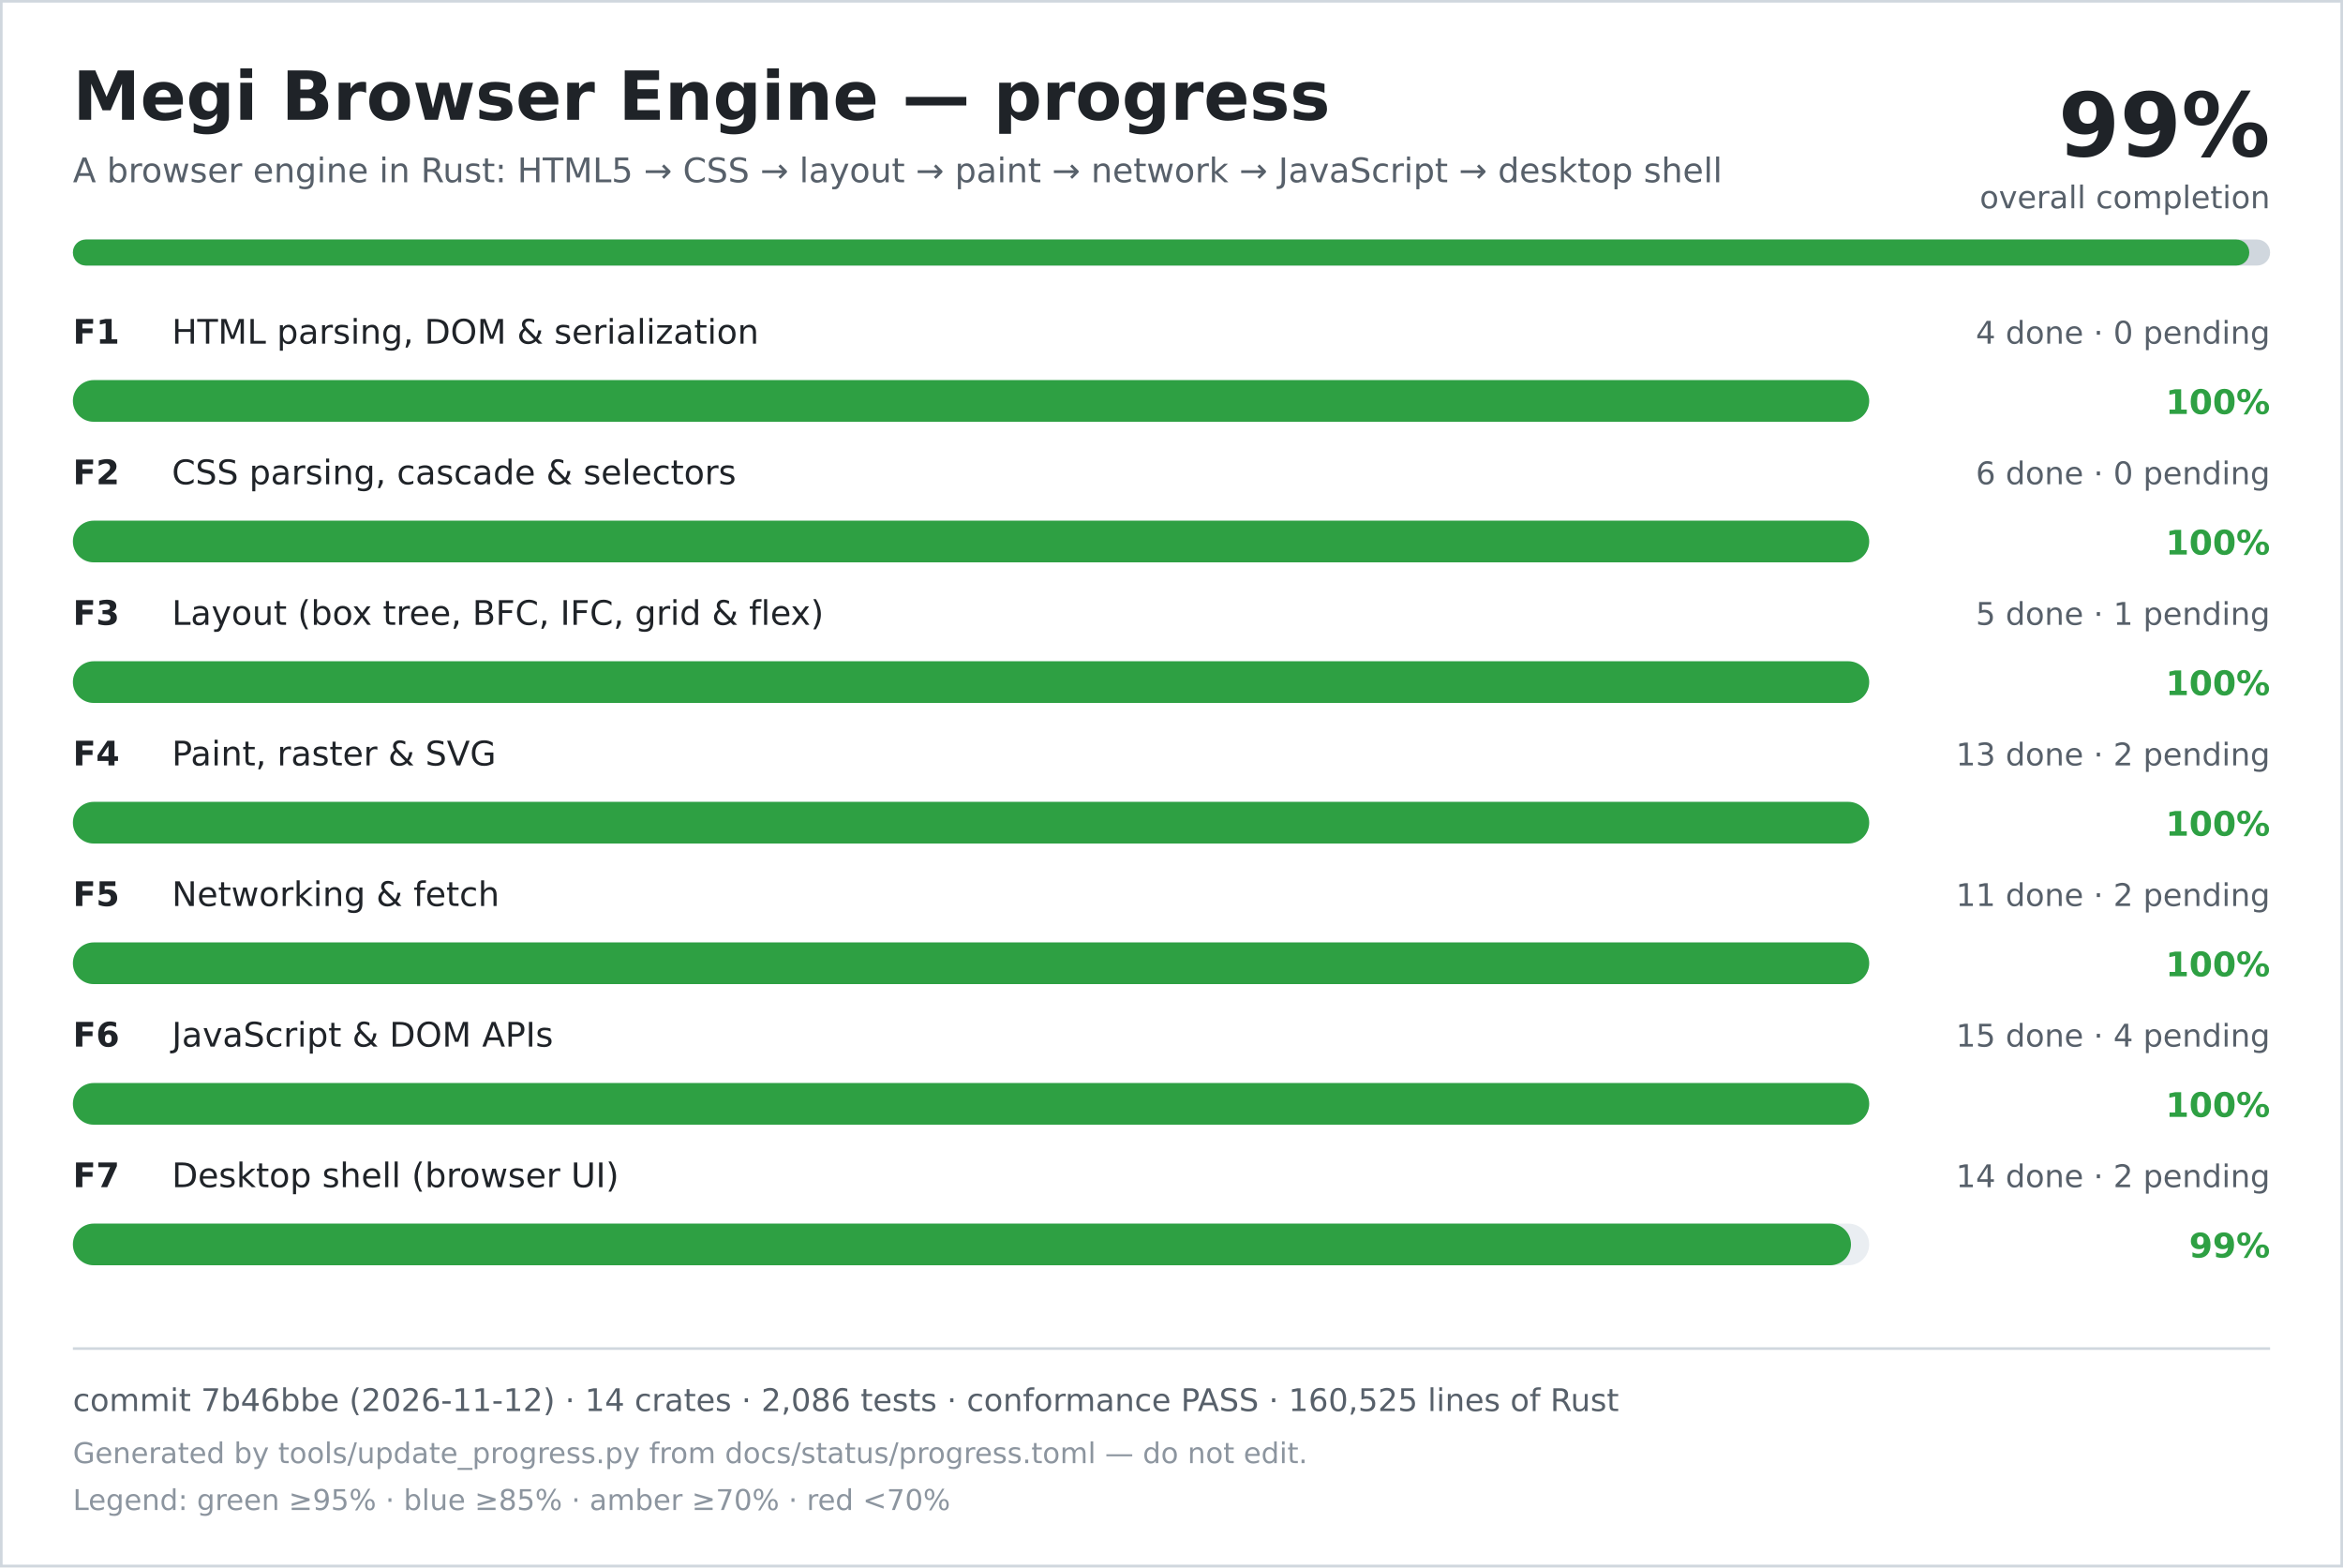
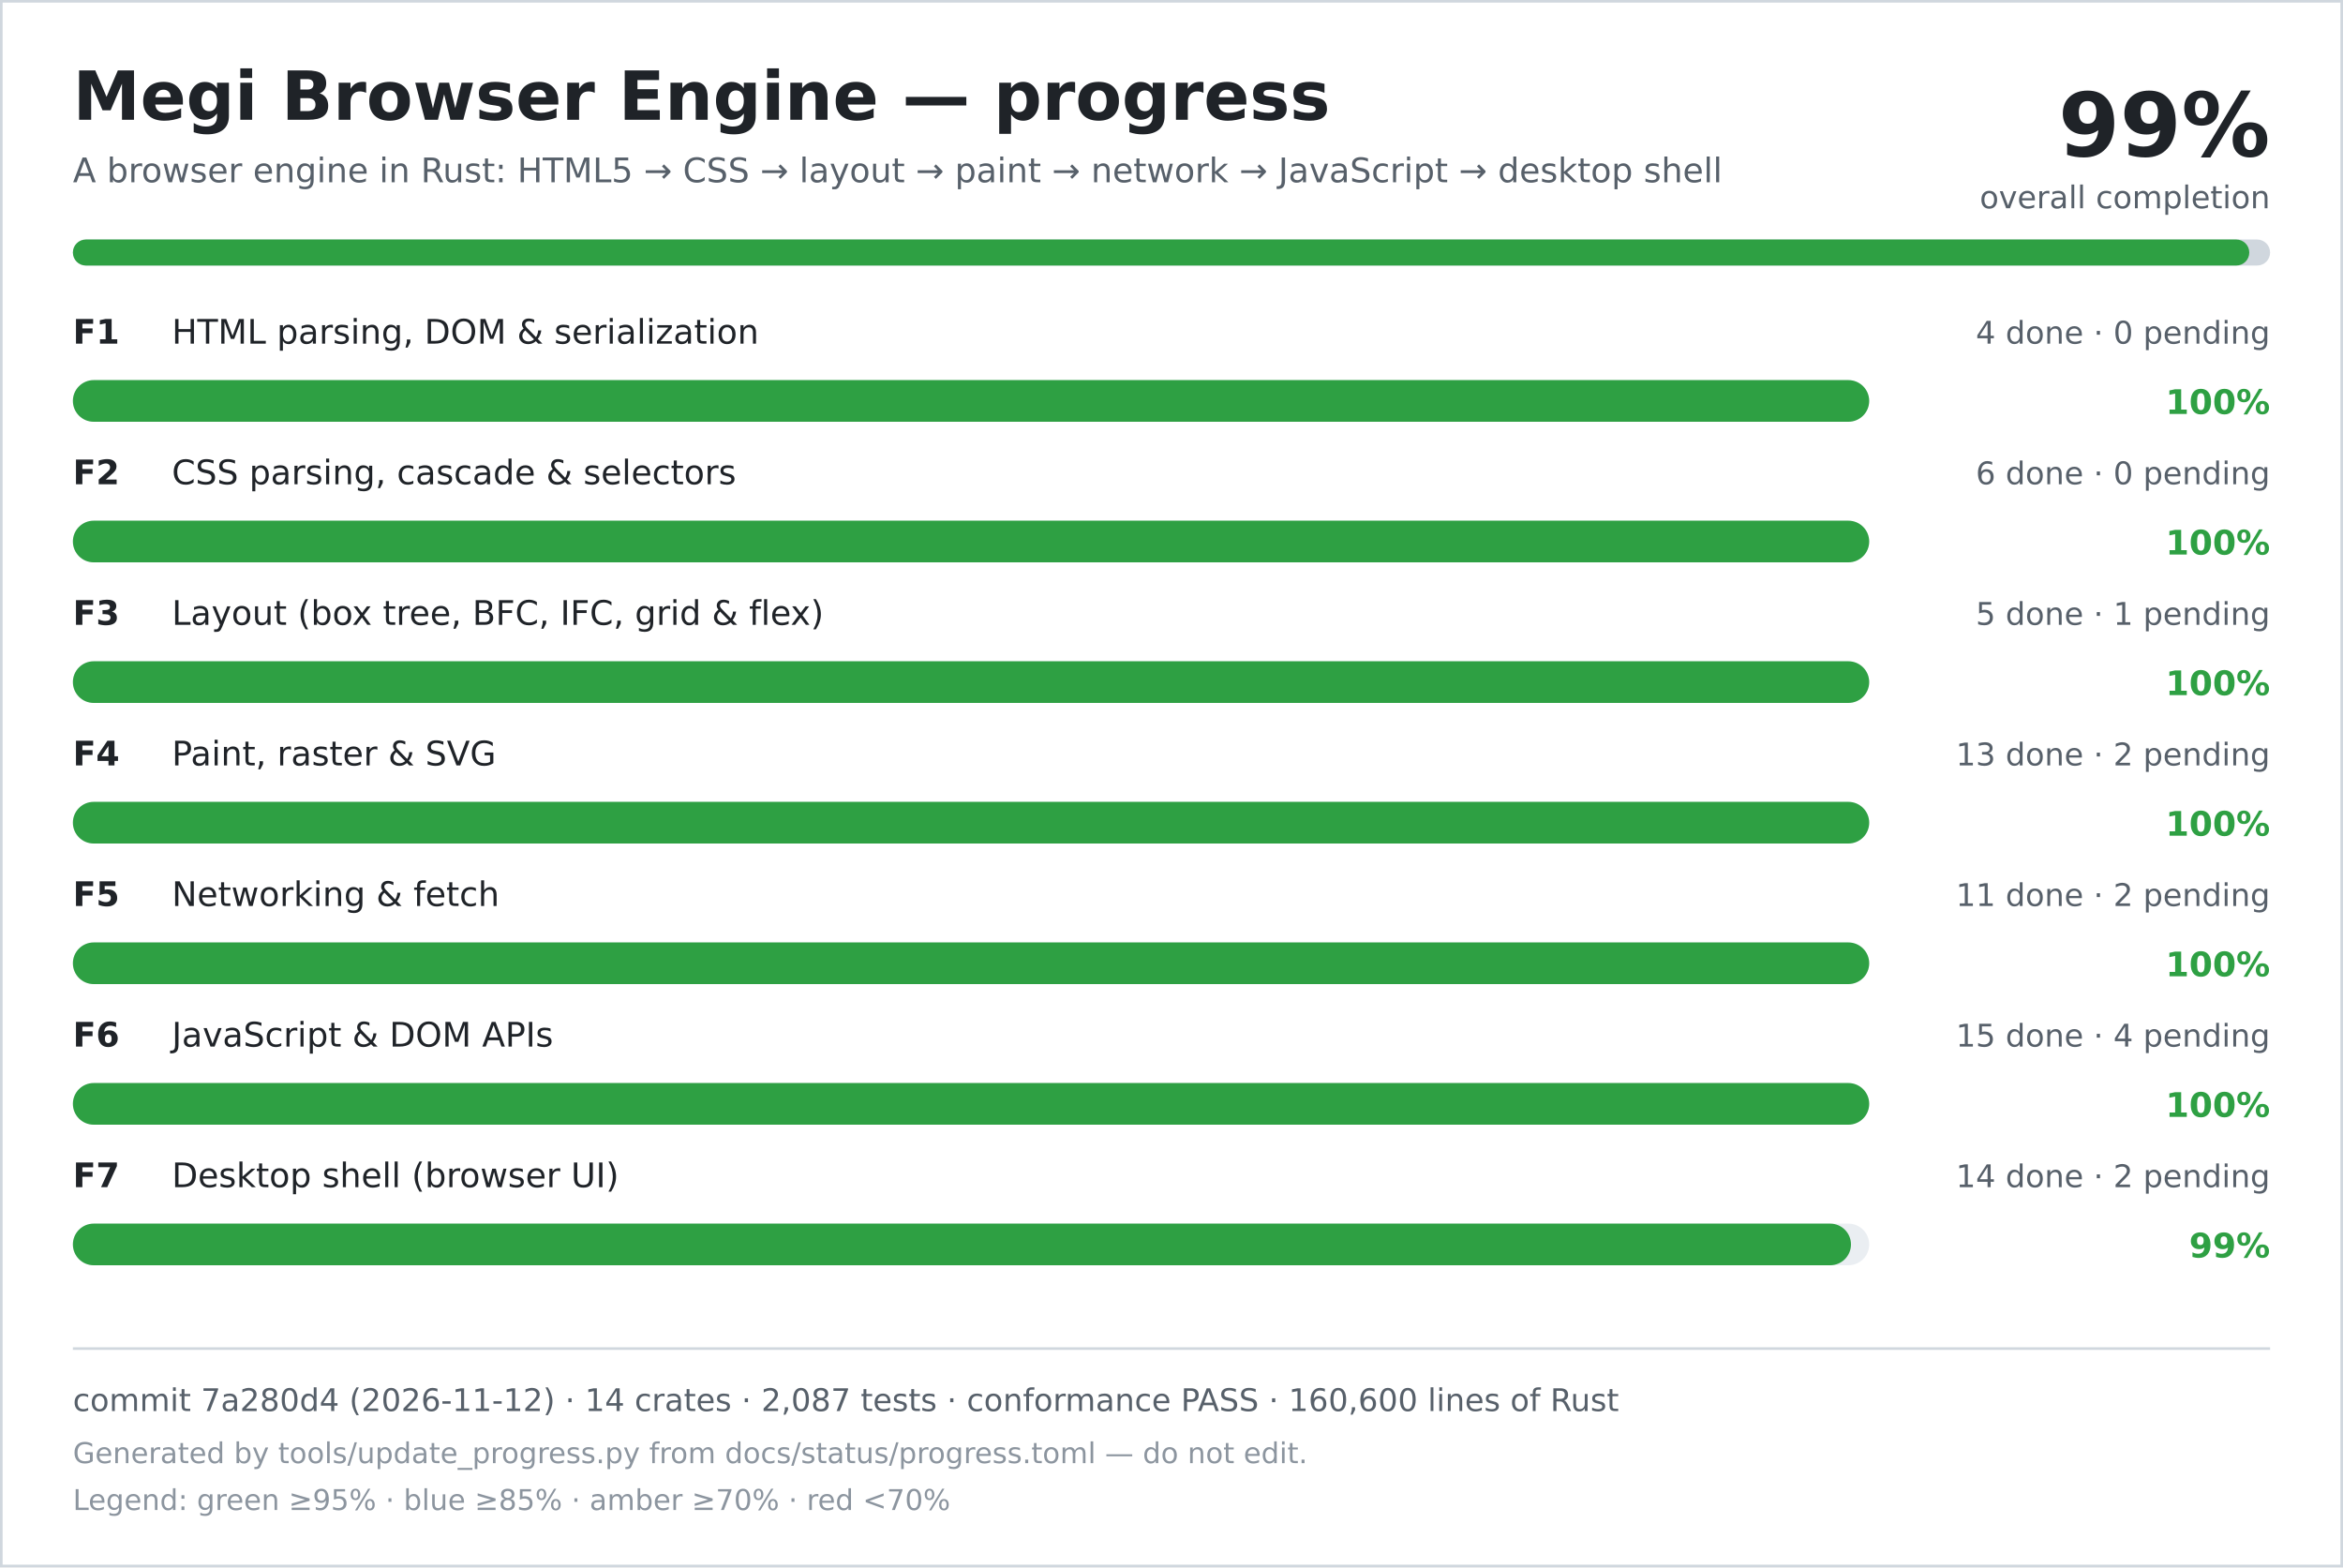
<svg xmlns="http://www.w3.org/2000/svg" width="900" height="602" viewBox="0 0 900 602" role="img" aria-labelledby="title desc">
  <rect width="900" height="602" fill="#ffffff" />
  <rect x="0.5" y="0.5" width="899" height="601" fill="none" stroke="#d0d7de" />
  <text x="28" y="46" font-family="DejaVu Sans, Verdana, sans-serif" font-size="26" font-weight="700" fill="#1f2328">Megi Browser Engine — progress</text>
  <text x="28" y="70" font-family="DejaVu Sans, Verdana, sans-serif" font-size="13" fill="#57606a">A browser engine in Rust: HTML5 → CSS → layout → paint → network → JavaScript → desktop shell</text>
  <text x="872" y="60" text-anchor="end" font-family="DejaVu Sans, Verdana, sans-serif" font-size="34" font-weight="700" fill="#1f2328">99%</text>
  <text x="872" y="80" text-anchor="end" font-family="DejaVu Sans, Verdana, sans-serif" font-size="12" fill="#57606a">overall completion</text>
  <rect x="28" y="92" width="844" height="10" rx="5" fill="#d0d7de" />
  <rect x="28" y="92" width="836" height="10" rx="5" fill="#2ea043" />
  <text x="28" y="132" font-family="DejaVu Sans, Verdana, sans-serif" font-size="13" font-weight="700" fill="#1f2328">F1</text>
  <text x="66" y="132" font-family="DejaVu Sans, Verdana, sans-serif" font-size="13" fill="#1f2328">HTML parsing, DOM &amp; serialization</text>
  <text x="872" y="132" text-anchor="end" font-family="DejaVu Sans, Verdana, sans-serif" font-size="12" fill="#57606a">4 done · 0 pending</text>
  <rect x="28" y="146" width="690" height="16" rx="8" fill="#eaeef2" />
  <rect x="28" y="146" width="690" height="16" rx="8" fill="#2ea043" />
  <text x="872" y="159" text-anchor="end" font-family="DejaVu Sans, Verdana, sans-serif" font-size="13" font-weight="700" fill="#2ea043">100%</text>
  <text x="28" y="186" font-family="DejaVu Sans, Verdana, sans-serif" font-size="13" font-weight="700" fill="#1f2328">F2</text>
  <text x="66" y="186" font-family="DejaVu Sans, Verdana, sans-serif" font-size="13" fill="#1f2328">CSS parsing, cascade &amp; selectors</text>
  <text x="872" y="186" text-anchor="end" font-family="DejaVu Sans, Verdana, sans-serif" font-size="12" fill="#57606a">6 done · 0 pending</text>
  <rect x="28" y="200" width="690" height="16" rx="8" fill="#eaeef2" />
  <rect x="28" y="200" width="690" height="16" rx="8" fill="#2ea043" />
  <text x="872" y="213" text-anchor="end" font-family="DejaVu Sans, Verdana, sans-serif" font-size="13" font-weight="700" fill="#2ea043">100%</text>
  <text x="28" y="240" font-family="DejaVu Sans, Verdana, sans-serif" font-size="13" font-weight="700" fill="#1f2328">F3</text>
  <text x="66" y="240" font-family="DejaVu Sans, Verdana, sans-serif" font-size="13" fill="#1f2328">Layout (box tree, BFC, IFC, grid &amp; flex)</text>
  <text x="872" y="240" text-anchor="end" font-family="DejaVu Sans, Verdana, sans-serif" font-size="12" fill="#57606a">5 done · 1 pending</text>
  <rect x="28" y="254" width="690" height="16" rx="8" fill="#eaeef2" />
  <rect x="28" y="254" width="690" height="16" rx="8" fill="#2ea043" />
  <text x="872" y="267" text-anchor="end" font-family="DejaVu Sans, Verdana, sans-serif" font-size="13" font-weight="700" fill="#2ea043">100%</text>
  <text x="28" y="294" font-family="DejaVu Sans, Verdana, sans-serif" font-size="13" font-weight="700" fill="#1f2328">F4</text>
  <text x="66" y="294" font-family="DejaVu Sans, Verdana, sans-serif" font-size="13" fill="#1f2328">Paint, raster &amp; SVG</text>
  <text x="872" y="294" text-anchor="end" font-family="DejaVu Sans, Verdana, sans-serif" font-size="12" fill="#57606a">13 done · 2 pending</text>
  <rect x="28" y="308" width="690" height="16" rx="8" fill="#eaeef2" />
  <rect x="28" y="308" width="690" height="16" rx="8" fill="#2ea043" />
  <text x="872" y="321" text-anchor="end" font-family="DejaVu Sans, Verdana, sans-serif" font-size="13" font-weight="700" fill="#2ea043">100%</text>
  <text x="28" y="348" font-family="DejaVu Sans, Verdana, sans-serif" font-size="13" font-weight="700" fill="#1f2328">F5</text>
  <text x="66" y="348" font-family="DejaVu Sans, Verdana, sans-serif" font-size="13" fill="#1f2328">Networking &amp; fetch</text>
  <text x="872" y="348" text-anchor="end" font-family="DejaVu Sans, Verdana, sans-serif" font-size="12" fill="#57606a">11 done · 2 pending</text>
  <rect x="28" y="362" width="690" height="16" rx="8" fill="#eaeef2" />
  <rect x="28" y="362" width="690" height="16" rx="8" fill="#2ea043" />
  <text x="872" y="375" text-anchor="end" font-family="DejaVu Sans, Verdana, sans-serif" font-size="13" font-weight="700" fill="#2ea043">100%</text>
  <text x="28" y="402" font-family="DejaVu Sans, Verdana, sans-serif" font-size="13" font-weight="700" fill="#1f2328">F6</text>
  <text x="66" y="402" font-family="DejaVu Sans, Verdana, sans-serif" font-size="13" fill="#1f2328">JavaScript &amp; DOM APIs</text>
  <text x="872" y="402" text-anchor="end" font-family="DejaVu Sans, Verdana, sans-serif" font-size="12" fill="#57606a">15 done · 4 pending</text>
  <rect x="28" y="416" width="690" height="16" rx="8" fill="#eaeef2" />
  <rect x="28" y="416" width="690" height="16" rx="8" fill="#2ea043" />
  <text x="872" y="429" text-anchor="end" font-family="DejaVu Sans, Verdana, sans-serif" font-size="13" font-weight="700" fill="#2ea043">100%</text>
  <text x="28" y="456" font-family="DejaVu Sans, Verdana, sans-serif" font-size="13" font-weight="700" fill="#1f2328">F7</text>
  <text x="66" y="456" font-family="DejaVu Sans, Verdana, sans-serif" font-size="13" fill="#1f2328">Desktop shell (browser UI)</text>
  <text x="872" y="456" text-anchor="end" font-family="DejaVu Sans, Verdana, sans-serif" font-size="12" fill="#57606a">14 done · 2 pending</text>
  <rect x="28" y="470" width="690" height="16" rx="8" fill="#eaeef2" />
  <rect x="28" y="470" width="683" height="16" rx="8" fill="#2ea043" />
  <text x="872" y="483" text-anchor="end" font-family="DejaVu Sans, Verdana, sans-serif" font-size="13" font-weight="700" fill="#2ea043">99%</text>
  <line x1="28" y1="518" x2="872" y2="518" stroke="#d0d7de" />
-   <text x="28" y="542" font-family="DejaVu Sans, Verdana, sans-serif" font-size="12" fill="#57606a">commit 7b46bbe (2026-11-12) · 14 crates · 2,086 tests · conformance PASS · 160,525 lines of Rust</text>
+   <text x="28" y="542" font-family="DejaVu Sans, Verdana, sans-serif" font-size="12" fill="#57606a">commit 7a280d4 (2026-11-12) · 14 crates · 2,087 tests · conformance PASS · 160,600 lines of Rust</text>
  <text x="28" y="562" font-family="DejaVu Sans, Verdana, sans-serif" font-size="11" fill="#8c959f">Generated by tools/update_progress.py from docs/status/progress.toml — do not edit.</text>
  <text x="28" y="580" font-family="DejaVu Sans, Verdana, sans-serif" font-size="11" fill="#8c959f">Legend: green ≥95% · blue ≥85% · amber ≥70% · red &lt;70%</text>
</svg>
